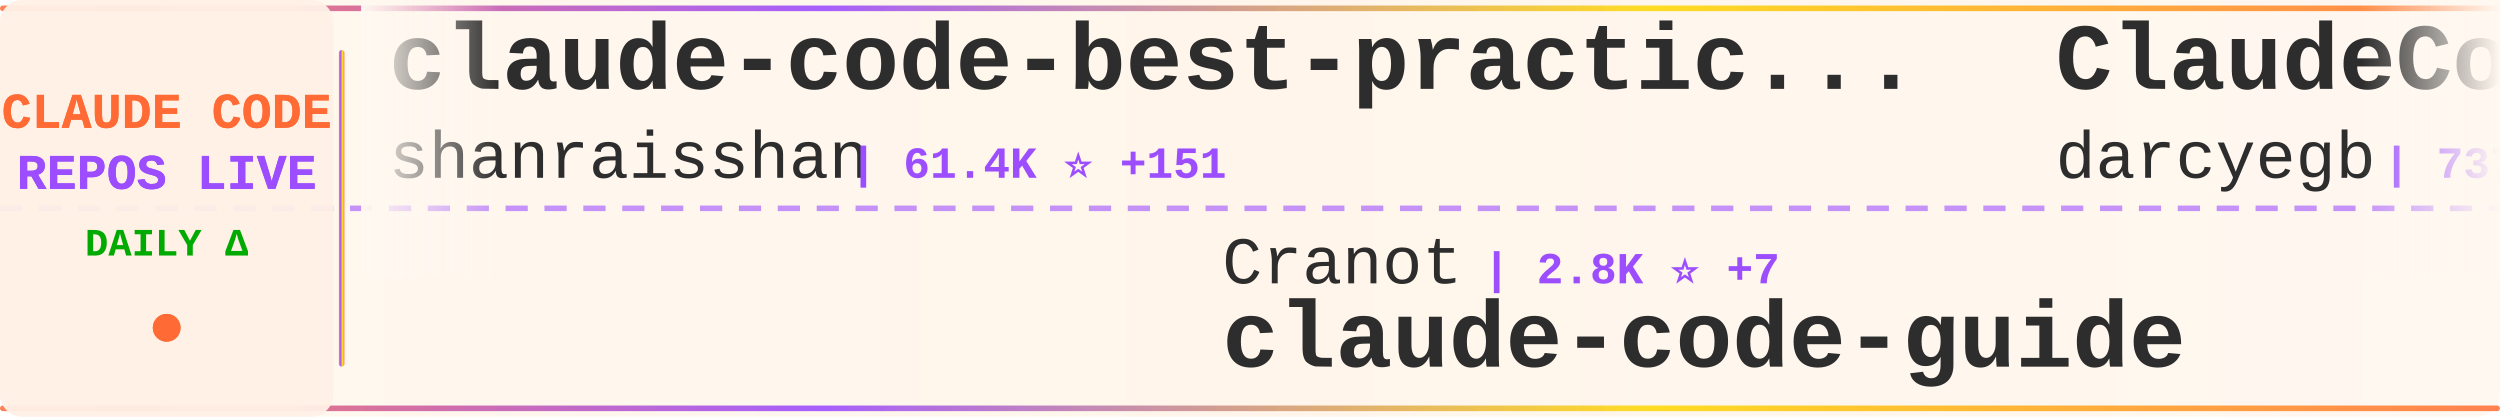
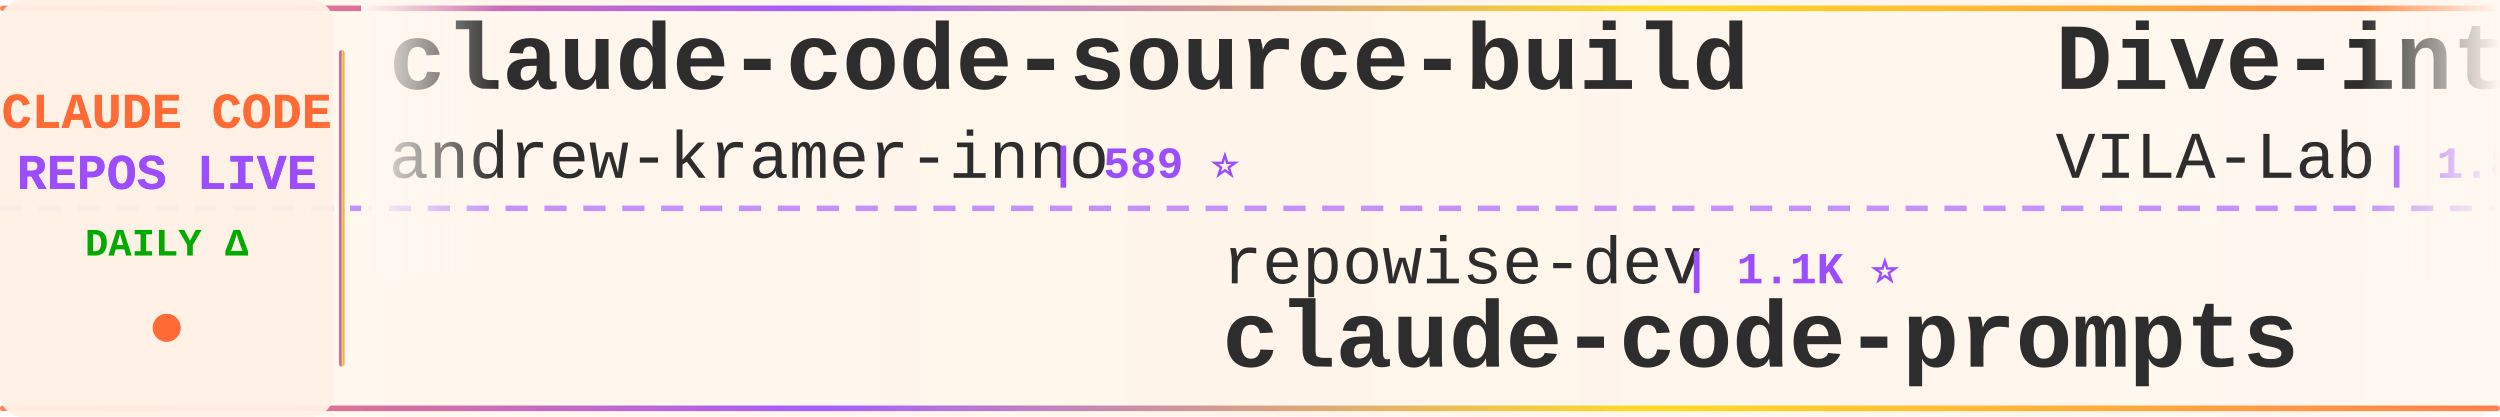
<svg xmlns="http://www.w3.org/2000/svg" width="900" height="150">
  <defs>
    <linearGradient id="tickerBg" x1="0%" y1="0%" x2="100%" y2="0%">
      <stop offset="0%" style="stop-color:#fff8f0;stop-opacity:0.98" />
      <stop offset="50%" style="stop-color:#fff5eb;stop-opacity:1" />
      <stop offset="100%" style="stop-color:#fff8f0;stop-opacity:0.98" />
    </linearGradient>
    <linearGradient id="borderGrad" x1="0%" y1="0%" x2="100%" y2="0%">
      <stop offset="0%" style="stop-color:#FF6B35;stop-opacity:0.85">
        <animate attributeName="stop-opacity" values="0.85;1;0.85" dur="2s" repeatCount="indefinite" />
      </stop>
      <stop offset="33%" style="stop-color:#9C4EFF;stop-opacity:0.9">
        <animate attributeName="stop-opacity" values="0.9;1;0.9" dur="2.2s" repeatCount="indefinite" />
      </stop>
      <stop offset="66%" style="stop-color:#FFD700;stop-opacity:0.85">
        <animate attributeName="stop-opacity" values="0.85;1;0.85" dur="1.8s" repeatCount="indefinite" />
      </stop>
      <stop offset="100%" style="stop-color:#FF6B35;stop-opacity:0.85">
        <animate attributeName="stop-opacity" values="0.85;1;0.85" dur="2s" repeatCount="indefinite" />
      </stop>
    </linearGradient>
    <filter id="textGlow">
      <feGaussianBlur stdDeviation="0.15" result="coloredBlur" />
      <feMerge>
        <feMergeNode in="coloredBlur" />
        <feMergeNode in="SourceGraphic" />
      </feMerge>
    </filter>
    <filter id="metricGlow">
      <feGaussianBlur stdDeviation="0.2" result="coloredBlur" />
      <feMerge>
        <feMergeNode in="coloredBlur" />
        <feMergeNode in="SourceGraphic" />
      </feMerge>
    </filter>
    <linearGradient id="leftFade" x1="0%" y1="0%" x2="100%" y2="0%">
      <stop offset="0%" style="stop-color:#fff8f0;stop-opacity:1" />
      <stop offset="100%" style="stop-color:#fff8f0;stop-opacity:0" />
    </linearGradient>
    <linearGradient id="rightFade" x1="0%" y1="0%" x2="100%" y2="0%">
      <stop offset="0%" style="stop-color:#fff8f0;stop-opacity:0" />
      <stop offset="100%" style="stop-color:#fff8f0;stop-opacity:1" />
    </linearGradient>
  </defs>
  <rect width="900" height="150" fill="url(#tickerBg)" rx="8" />
  <rect x="0" y="2" width="900" height="2" fill="url(#borderGrad)" rx="1" />
  <rect x="0" y="146" width="900" height="2" fill="url(#borderGrad)" rx="1" />
  <line x1="0" y1="75" x2="900" y2="75" stroke="#9C4EFF" stroke-width="2" stroke-dasharray="8 6" opacity="0.6" />
  <rect x="0" y="0" width="120" height="150" fill="#fff0e6" opacity="0.95" rx="8" />
  <text x="60" y="46" font-family="'Courier New', monospace" font-size="18" font-weight="bold" fill="#FF6B35" text-anchor="middle" filter="url(#textGlow)">
    CLAUDE CODE
  </text>
  <text x="60" y="68" font-family="'Courier New', monospace" font-size="18" font-weight="bold" fill="#9C4EFF" text-anchor="middle" filter="url(#textGlow)">
    REPOS LIVE
  </text>
  <text x="60" y="92" font-family="'Courier New', monospace" font-size="14" font-weight="bold" fill="#00aa00" text-anchor="middle">
    DAILY Δ
  </text>
  <circle cx="60" cy="118" r="5" fill="#FF6B35" filter="url(#metricGlow)">
    <animate attributeName="r" values="4;6;4" dur="1.5s" repeatCount="indefinite" />
    <animate attributeName="opacity" values="0.6;1;0.6" dur="1.5s" repeatCount="indefinite" />
  </circle>
  <rect x="122" y="18" width="2" height="114" fill="url(#borderGrad)" rx="1" />
  <clipPath id="tickerClip">
    <rect x="130" y="0" width="770" height="150" />
  </clipPath>
  <g clip-path="url(#tickerClip)">
    <g id="tickerItems">
      <animateTransform attributeName="transform" attributeType="XML" type="translate" from="0 0" to="-3000 0" dur="54s" repeatCount="indefinite" />
      <g transform="translate(0, 0)">
-         <text x="140" y="32" font-family="'Courier New', monospace" font-size="34" font-weight="bold" fill="#2d2d2d">claude-code-best-practic...</text>
-         <text x="140" y="64" font-family="'Courier New', monospace" font-size="24" font-weight="normal" fill="#2d2d2d" opacity="1.0">shanraisshan</text>
-         <text x="306" y="64" font-family="'Courier New', monospace" font-size="16" font-weight="bold" fill="#9C4EFF"> | 61.4K ⭐ +151</text>
+         <text x="140" y="32" font-family="'Courier New', monospace" font-size="34" font-weight="bold" fill="#2d2d2d">claude-code-source-build</text>
+         <text x="140" y="64" font-family="'Courier New', monospace" font-size="24" font-weight="normal" fill="#2d2d2d" opacity="1.0">andrew-kramer-inno</text>
+         <text x="378" y="64" font-family="'Courier New', monospace" font-size="16" font-weight="bold" fill="#9C4EFF"> | 589 ⭐</text>
      </g>
      <g transform="translate(300, 0)">
-         <text x="140" y="102" font-family="'Courier New', monospace" font-size="24" font-weight="normal" fill="#2d2d2d" opacity="1.0">Cranot</text>
-         <text x="234" y="102" font-family="'Courier New', monospace" font-size="16" font-weight="bold" fill="#9C4EFF"> | 2.8K ⭐ +7</text>
-         <text x="140" y="132" font-family="'Courier New', monospace" font-size="34" font-weight="bold" fill="#2d2d2d">claude-code-guide</text>
+         <text x="140" y="102" font-family="'Courier New', monospace" font-size="24" font-weight="normal" fill="#2d2d2d" opacity="1.0">repowise-dev</text>
+         <text x="306" y="102" font-family="'Courier New', monospace" font-size="16" font-weight="bold" fill="#9C4EFF"> | 1.1K ⭐</text>
+         <text x="140" y="132" font-family="'Courier New', monospace" font-size="34" font-weight="bold" fill="#2d2d2d">claude-code-prompts</text>
      </g>
      <g transform="translate(600, 0)">
-         <text x="140" y="32" font-family="'Courier New', monospace" font-size="34" font-weight="bold" fill="#2d2d2d">ClaudeCodeAgents</text>
-         <text x="140" y="64" font-family="'Courier New', monospace" font-size="24" font-weight="normal" fill="#2d2d2d" opacity="1.0">darcyegb</text>
-         <text x="258" y="64" font-family="'Courier New', monospace" font-size="16" font-weight="bold" fill="#9C4EFF"> | 737 ⭐</text>
+         <text x="140" y="32" font-family="'Courier New', monospace" font-size="34" font-weight="bold" fill="#2d2d2d">Dive-into-Claude-Code</text>
+         <text x="140" y="64" font-family="'Courier New', monospace" font-size="24" font-weight="normal" fill="#2d2d2d" opacity="1.0">VILA-Lab</text>
+         <text x="258" y="64" font-family="'Courier New', monospace" font-size="16" font-weight="bold" fill="#9C4EFF"> | 1.8K ⭐ +6</text>
      </g>
      <g transform="translate(900, 0)">
-         <text x="140" y="102" font-family="'Courier New', monospace" font-size="24" font-weight="normal" fill="#2d2d2d" opacity="1.0">ChrisWiles</text>
-         <text x="282" y="102" font-family="'Courier New', monospace" font-size="16" font-weight="bold" fill="#9C4EFF"> | 6.0K ⭐ +2</text>
-         <text x="140" y="132" font-family="'Courier New', monospace" font-size="34" font-weight="bold" fill="#2d2d2d">claude-code-showcase</text>
+         <text x="140" y="102" font-family="'Courier New', monospace" font-size="24" font-weight="normal" fill="#2d2d2d" opacity="1.0">fazxes</text>
+         <text x="234" y="102" font-family="'Courier New', monospace" font-size="16" font-weight="bold" fill="#9C4EFF"> | 222 ⭐</text>
+         <text x="140" y="132" font-family="'Courier New', monospace" font-size="34" font-weight="bold" fill="#2d2d2d">Claude-code</text>
      </g>
      <g transform="translate(1200, 0)">
-         <text x="140" y="32" font-family="'Courier New', monospace" font-size="34" font-weight="bold" fill="#2d2d2d">claude-code-from-scratch</text>
-         <text x="140" y="64" font-family="'Courier New', monospace" font-size="24" font-weight="normal" fill="#2d2d2d" opacity="1.0">Windy3f3f3f3f</text>
-         <text x="318" y="64" font-family="'Courier New', monospace" font-size="16" font-weight="bold" fill="#9C4EFF"> | 1.5K ⭐ +5</text>
+         <text x="140" y="32" font-family="'Courier New', monospace" font-size="34" font-weight="bold" fill="#2d2d2d">my-claude-code-setup</text>
+         <text x="140" y="64" font-family="'Courier New', monospace" font-size="24" font-weight="normal" fill="#2d2d2d" opacity="1.0">centminmod</text>
+         <text x="282" y="64" font-family="'Courier New', monospace" font-size="16" font-weight="bold" fill="#9C4EFF"> | 2.4K ⭐ +5</text>
      </g>
      <g transform="translate(1500, 0)">
-         <text x="140" y="102" font-family="'Courier New', monospace" font-size="24" font-weight="normal" fill="#2d2d2d" opacity="1.0">nicedreamzapp</text>
-         <text x="318" y="102" font-family="'Courier New', monospace" font-size="16" font-weight="bold" fill="#9C4EFF"> | 2.9K ⭐ +7</text>
-         <text x="140" y="132" font-family="'Courier New', monospace" font-size="34" font-weight="bold" fill="#2d2d2d">claude-code-local</text>
+         <text x="140" y="102" font-family="'Courier New', monospace" font-size="24" font-weight="normal" fill="#2d2d2d" opacity="1.0">guanshan</text>
+         <text x="258" y="102" font-family="'Courier New', monospace" font-size="16" font-weight="bold" fill="#9C4EFF"> | 61 ⭐</text>
+         <text x="140" y="132" font-family="'Courier New', monospace" font-size="34" font-weight="bold" fill="#2d2d2d">ClaudeCode</text>
      </g>
      <g transform="translate(1800, 0)">
-         <text x="140" y="32" font-family="'Courier New', monospace" font-size="34" font-weight="bold" fill="#2d2d2d">claude-code-sourcemap</text>
-         <text x="140" y="64" font-family="'Courier New', monospace" font-size="24" font-weight="normal" fill="#2d2d2d" opacity="1.0">Hyper66666</text>
-         <text x="282" y="64" font-family="'Courier New', monospace" font-size="16" font-weight="bold" fill="#9C4EFF"> | 216 ⭐</text>
+         <text x="140" y="32" font-family="'Courier New', monospace" font-size="34" font-weight="bold" fill="#2d2d2d">claude-code-ultimate-gui...</text>
+         <text x="140" y="64" font-family="'Courier New', monospace" font-size="24" font-weight="normal" fill="#2d2d2d" opacity="1.0">FlorianBruniaux</text>
+         <text x="342" y="64" font-family="'Courier New', monospace" font-size="16" font-weight="bold" fill="#9C4EFF"> | 5.2K ⭐ +11</text>
      </g>
      <g transform="translate(2100, 0)">
-         <text x="140" y="102" font-family="'Courier New', monospace" font-size="24" font-weight="normal" fill="#2d2d2d" opacity="1.0">frankbria</text>
-         <text x="270" y="102" font-family="'Courier New', monospace" font-size="16" font-weight="bold" fill="#9C4EFF"> | 9.5K ⭐ +6</text>
-         <text x="140" y="132" font-family="'Courier New', monospace" font-size="34" font-weight="bold" fill="#2d2d2d">ralph-claude-code</text>
+         <text x="140" y="102" font-family="'Courier New', monospace" font-size="24" font-weight="normal" fill="#2d2d2d" opacity="1.0">jeremylongshore</text>
+         <text x="342" y="102" font-family="'Courier New', monospace" font-size="16" font-weight="bold" fill="#9C4EFF"> | 2.4K ⭐ +6</text>
+         <text x="140" y="132" font-family="'Courier New', monospace" font-size="34" font-weight="bold" fill="#2d2d2d">claude-code-plugins-plus...</text>
      </g>
      <g transform="translate(2400, 0)">
-         <text x="140" y="32" font-family="'Courier New', monospace" font-size="34" font-weight="bold" fill="#2d2d2d">claude-code-templates</text>
-         <text x="140" y="64" font-family="'Courier New', monospace" font-size="24" font-weight="normal" fill="#2d2d2d" opacity="1.0">davila7</text>
-         <text x="246" y="64" font-family="'Courier New', monospace" font-size="16" font-weight="bold" fill="#9C4EFF"> | 28.3K ⭐ +20</text>
+         <text x="140" y="32" font-family="'Courier New', monospace" font-size="34" font-weight="bold" fill="#2d2d2d">ECC</text>
+         <text x="140" y="64" font-family="'Courier New', monospace" font-size="24" font-weight="normal" fill="#2d2d2d" opacity="1.0">affaan-m</text>
+         <text x="258" y="64" font-family="'Courier New', monospace" font-size="16" font-weight="bold" fill="#9C4EFF"> | 222.9K ⭐ +492</text>
      </g>
      <g transform="translate(2700, 0)">
-         <text x="140" y="102" font-family="'Courier New', monospace" font-size="24" font-weight="normal" fill="#2d2d2d" opacity="1.0">jqueryscript</text>
-         <text x="306" y="102" font-family="'Courier New', monospace" font-size="16" font-weight="bold" fill="#9C4EFF"> | 445 ⭐ +2</text>
-         <text x="140" y="132" font-family="'Courier New', monospace" font-size="34" font-weight="bold" fill="#2d2d2d">awesome-claude-code</text>
+         <text x="140" y="102" font-family="'Courier New', monospace" font-size="24" font-weight="normal" fill="#2d2d2d" opacity="1.0">disler</text>
+         <text x="234" y="102" font-family="'Courier New', monospace" font-size="16" font-weight="bold" fill="#9C4EFF"> | 1.4K ⭐ +5</text>
+         <text x="140" y="132" font-family="'Courier New', monospace" font-size="34" font-weight="bold" fill="#2d2d2d">pi-vs-claude-code</text>
      </g>
      <g transform="translate(3000, 0)">
-         <text x="140" y="32" font-family="'Courier New', monospace" font-size="34" font-weight="bold" fill="#2d2d2d">claude-code-best-practic...</text>
-         <text x="140" y="64" font-family="'Courier New', monospace" font-size="24" font-weight="normal" fill="#2d2d2d" opacity="1.0">shanraisshan</text>
-         <text x="306" y="64" font-family="'Courier New', monospace" font-size="16" font-weight="bold" fill="#9C4EFF"> | 61.4K ⭐ +151</text>
+         <text x="140" y="32" font-family="'Courier New', monospace" font-size="34" font-weight="bold" fill="#2d2d2d">claude-code-source-build</text>
+         <text x="140" y="64" font-family="'Courier New', monospace" font-size="24" font-weight="normal" fill="#2d2d2d" opacity="1.0">andrew-kramer-inno</text>
+         <text x="378" y="64" font-family="'Courier New', monospace" font-size="16" font-weight="bold" fill="#9C4EFF"> | 589 ⭐</text>
      </g>
      <g transform="translate(3300, 0)">
-         <text x="140" y="102" font-family="'Courier New', monospace" font-size="24" font-weight="normal" fill="#2d2d2d" opacity="1.0">Cranot</text>
-         <text x="234" y="102" font-family="'Courier New', monospace" font-size="16" font-weight="bold" fill="#9C4EFF"> | 2.8K ⭐ +7</text>
-         <text x="140" y="132" font-family="'Courier New', monospace" font-size="34" font-weight="bold" fill="#2d2d2d">claude-code-guide</text>
+         <text x="140" y="102" font-family="'Courier New', monospace" font-size="24" font-weight="normal" fill="#2d2d2d" opacity="1.0">repowise-dev</text>
+         <text x="306" y="102" font-family="'Courier New', monospace" font-size="16" font-weight="bold" fill="#9C4EFF"> | 1.1K ⭐</text>
+         <text x="140" y="132" font-family="'Courier New', monospace" font-size="34" font-weight="bold" fill="#2d2d2d">claude-code-prompts</text>
      </g>
      <g transform="translate(3600, 0)">
-         <text x="140" y="32" font-family="'Courier New', monospace" font-size="34" font-weight="bold" fill="#2d2d2d">ClaudeCodeAgents</text>
-         <text x="140" y="64" font-family="'Courier New', monospace" font-size="24" font-weight="normal" fill="#2d2d2d" opacity="1.0">darcyegb</text>
-         <text x="258" y="64" font-family="'Courier New', monospace" font-size="16" font-weight="bold" fill="#9C4EFF"> | 737 ⭐</text>
+         <text x="140" y="32" font-family="'Courier New', monospace" font-size="34" font-weight="bold" fill="#2d2d2d">Dive-into-Claude-Code</text>
+         <text x="140" y="64" font-family="'Courier New', monospace" font-size="24" font-weight="normal" fill="#2d2d2d" opacity="1.0">VILA-Lab</text>
+         <text x="258" y="64" font-family="'Courier New', monospace" font-size="16" font-weight="bold" fill="#9C4EFF"> | 1.8K ⭐ +6</text>
      </g>
      <g transform="translate(3900, 0)">
-         <text x="140" y="102" font-family="'Courier New', monospace" font-size="24" font-weight="normal" fill="#2d2d2d" opacity="1.0">ChrisWiles</text>
-         <text x="282" y="102" font-family="'Courier New', monospace" font-size="16" font-weight="bold" fill="#9C4EFF"> | 6.0K ⭐ +2</text>
-         <text x="140" y="132" font-family="'Courier New', monospace" font-size="34" font-weight="bold" fill="#2d2d2d">claude-code-showcase</text>
+         <text x="140" y="102" font-family="'Courier New', monospace" font-size="24" font-weight="normal" fill="#2d2d2d" opacity="1.0">fazxes</text>
+         <text x="234" y="102" font-family="'Courier New', monospace" font-size="16" font-weight="bold" fill="#9C4EFF"> | 222 ⭐</text>
+         <text x="140" y="132" font-family="'Courier New', monospace" font-size="34" font-weight="bold" fill="#2d2d2d">Claude-code</text>
      </g>
    </g>
  </g>
  <rect x="130" y="0" width="50" height="100" fill="url(#leftFade)" />
  <rect x="850" y="0" width="50" height="100" fill="url(#rightFade)" />
</svg>
